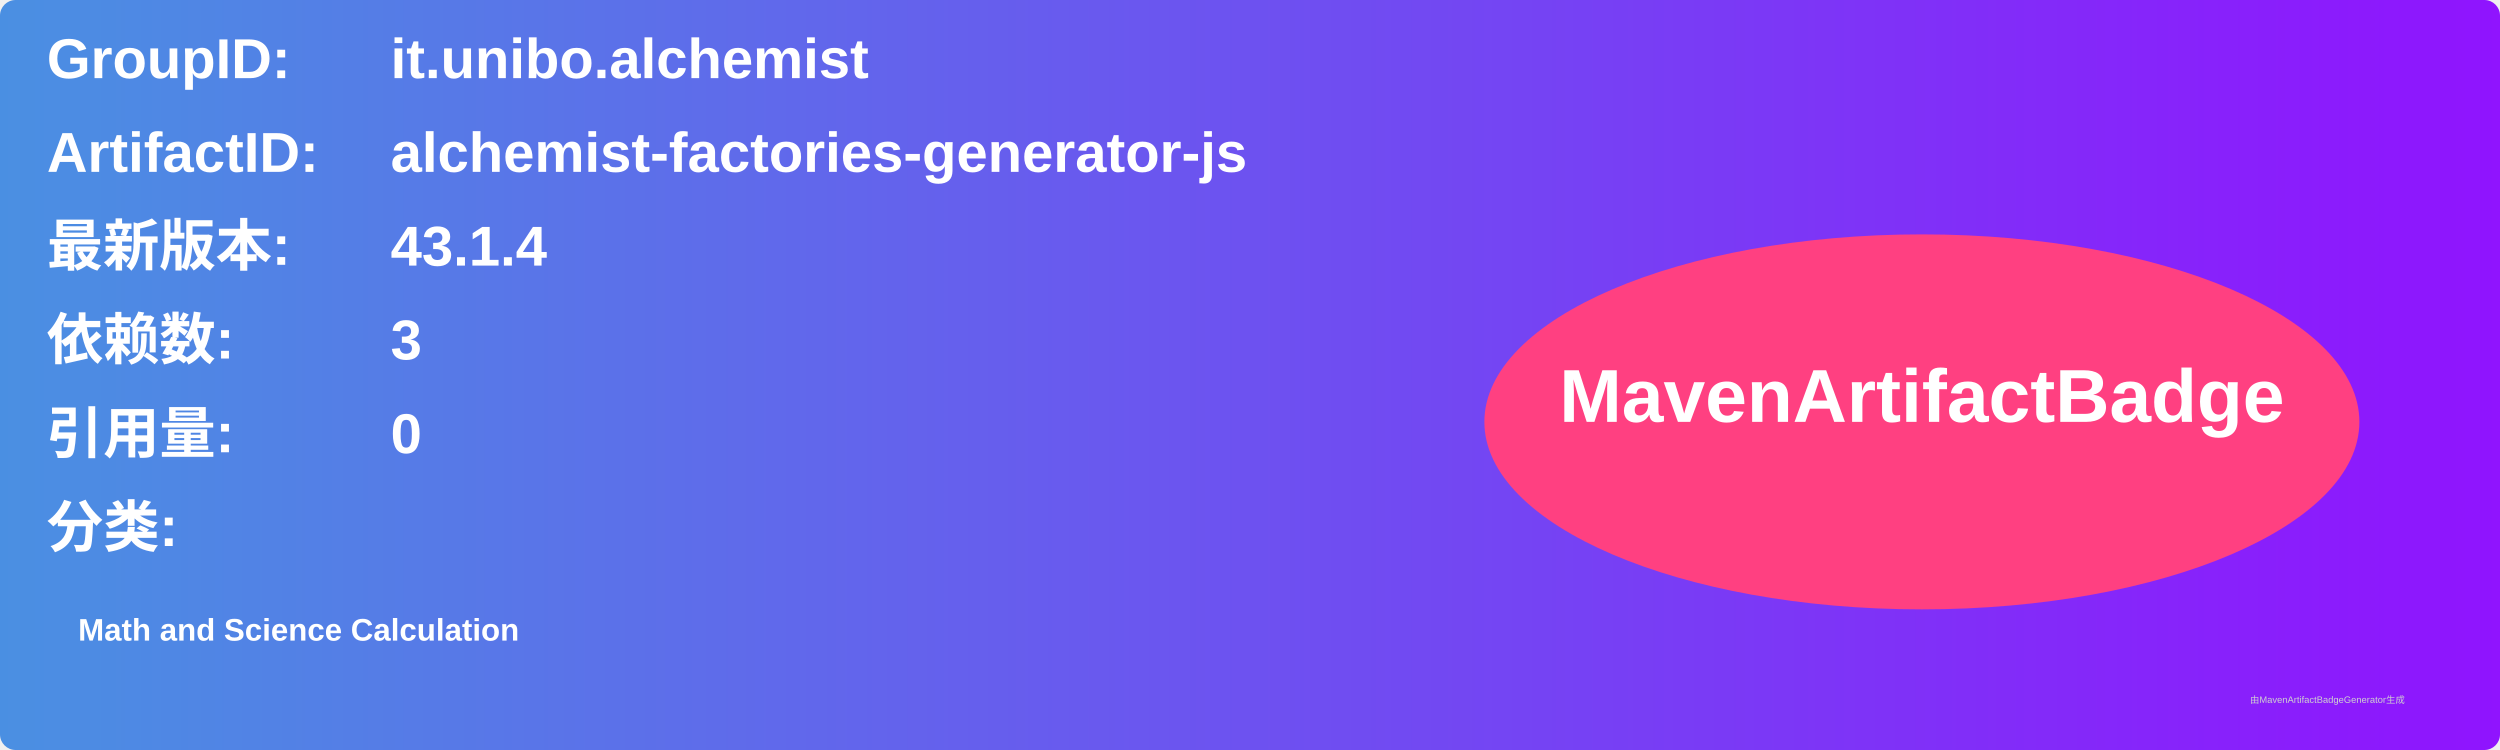
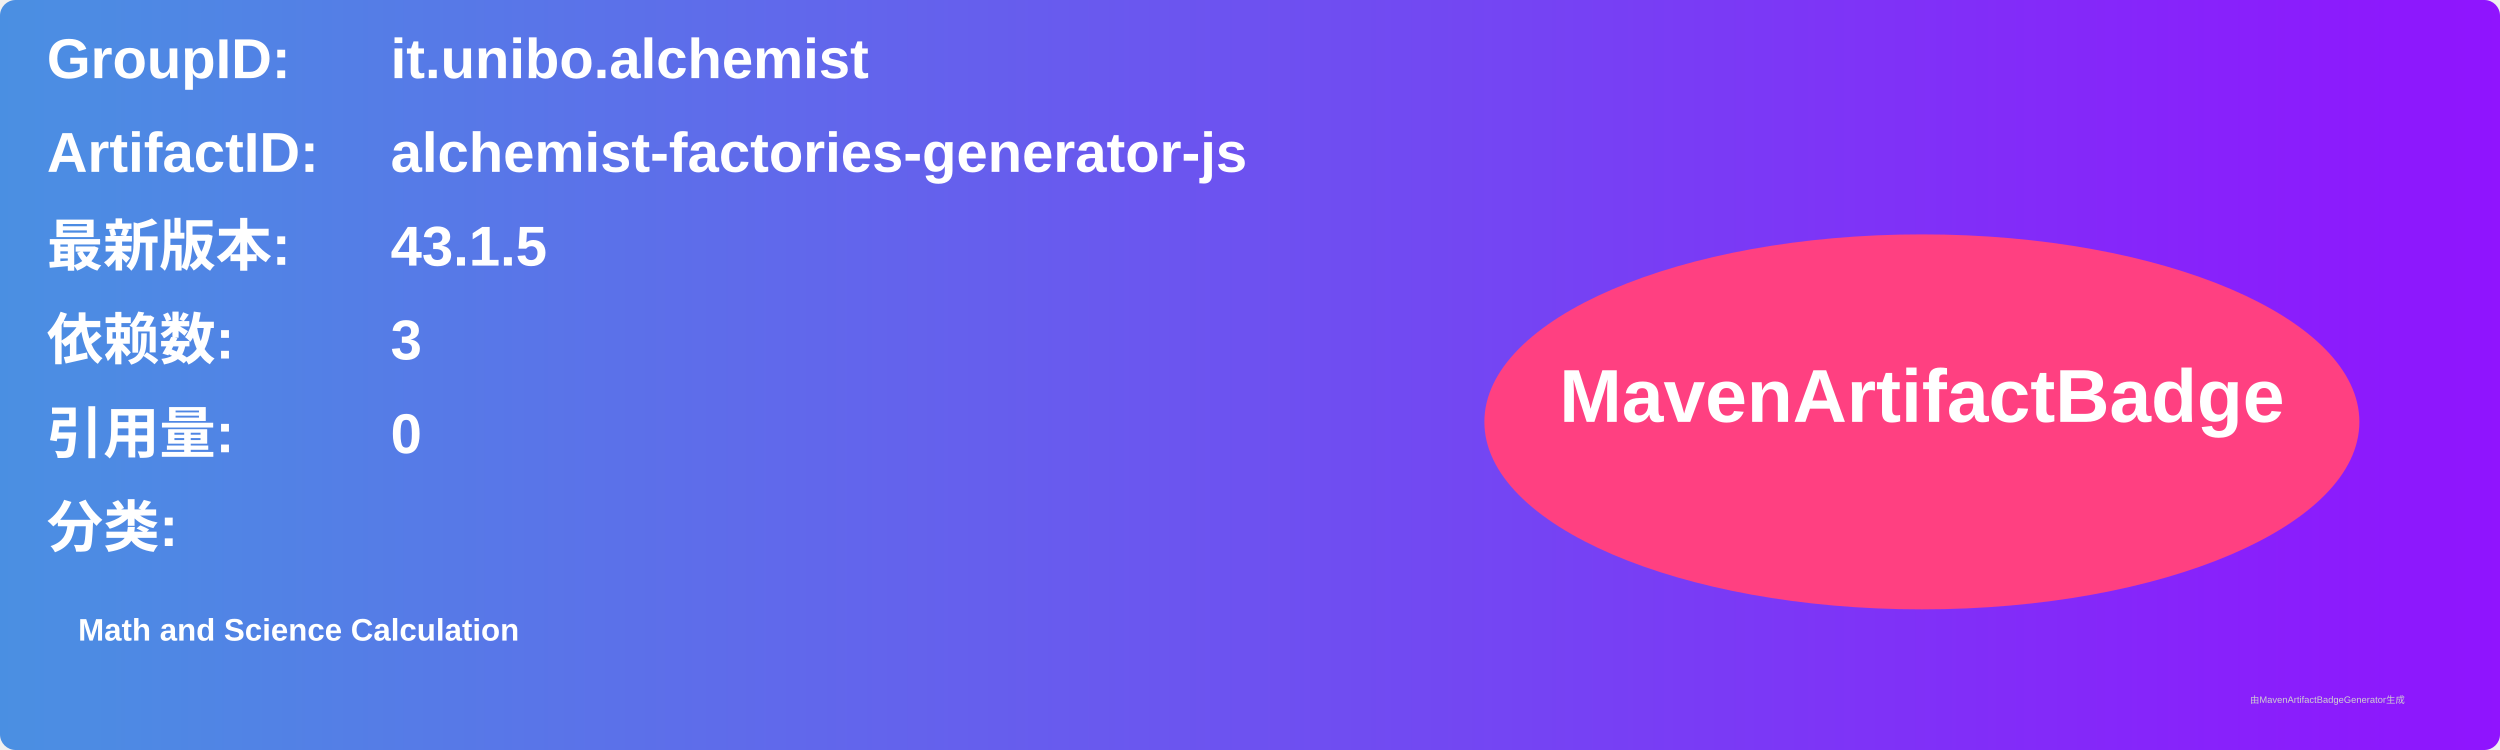
<svg xmlns="http://www.w3.org/2000/svg" width="800" height="240" viewBox="0 0 800 240">
  <linearGradient id="grad" x1="0%" y1="0%" x2="100%" y2="0%">
    <stop offset="0%" stop-color="#4a90e2" />
    <stop offset="100%" stop-color="#9013fe" />
  </linearGradient>
  <rect width="100%" height="100%" rx="5" ry="5" fill="url(#grad)" />
  <g transform="translate(15, 15)">
    <text x="0" y="10" font-family="Arial" font-size="18" fill="white" font-weight="bold" width="260">GroupID:</text>
    <text x="110" y="10" font-family="Arial" font-size="18" fill="white" font-weight="bold" width="460">it.unibo.alchemist</text>
    <text x="0" y="40" font-family="Arial" font-size="18" fill="white" font-weight="bold" width="260">ArtifactID:</text>
    <text x="110" y="40" font-family="Arial" font-size="18" fill="white" font-weight="bold" width="460">alchemist-factories-generator-js</text>
    <text x="0" y="70" font-family="Arial" font-size="18" fill="white" font-weight="bold">最新版本:</text>
    <text x="110" y="70" font-family="Arial" font-size="18" fill="white" font-weight="bold">
-       <tspan font-weight="bold">43.1.4</tspan>
+       <tspan font-weight="bold">43.1.5</tspan>
    </text>
    <text x="0" y="100" font-family="Arial" font-size="18" fill="white" font-weight="bold">依赖数: </text>
    <text x="110" y="100" font-family="Arial" font-size="18" fill="white">
      <tspan font-weight="bold">3</tspan>
    </text>
    <text x="0" y="130" font-family="Arial" font-size="18" fill="white" font-weight="bold">引用量: </text>
    <text x="110" y="130" font-family="Arial" font-size="18" fill="white">
      <tspan font-weight="bold">0</tspan>
    </text>
    <text x="0" y="160" font-family="Arial" font-size="18" fill="white" font-weight="bold">分类:</text>
    <text x="10" y="190" font-family="Arial" font-size="10" fill="white">
      <tspan font-weight="bold">Math and Science Calculation</tspan>
    </text>
    <ellipse cx="600" cy="120" rx="140" ry="60" fill="#ff4081" />
    <text x="600" y="120" text-anchor="middle" font-family="Arial" font-size="24" fill="white" font-weight="bold">MavenArtifactBadge</text>
  </g>
  <text x="720" y="225" font-family="Arial" font-size="3" fill="#d0d0d0">由MavenArtifactBadgeGenerator生成</text>
</svg>
